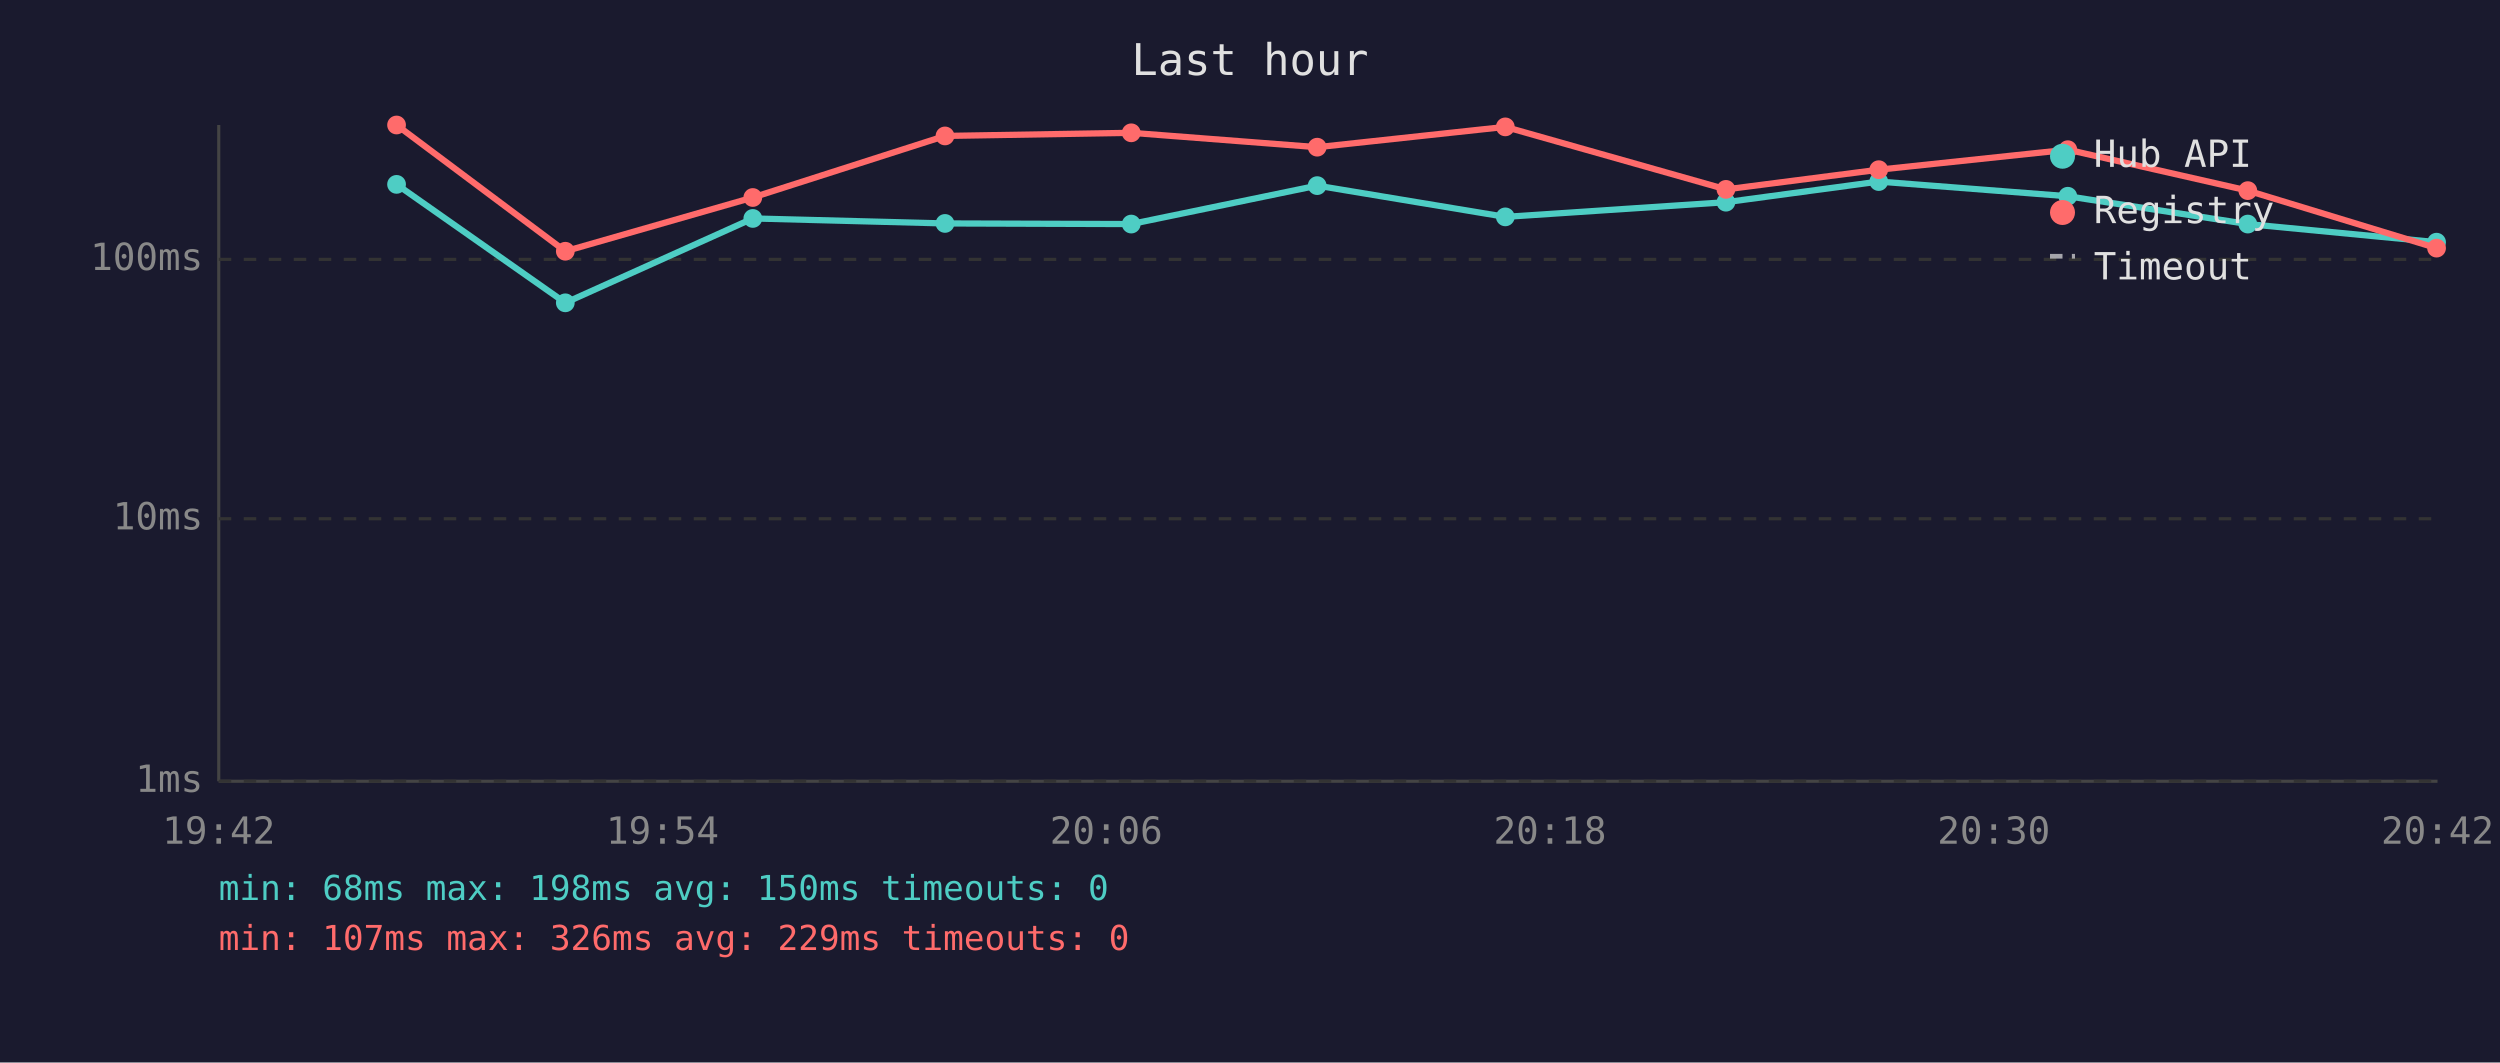
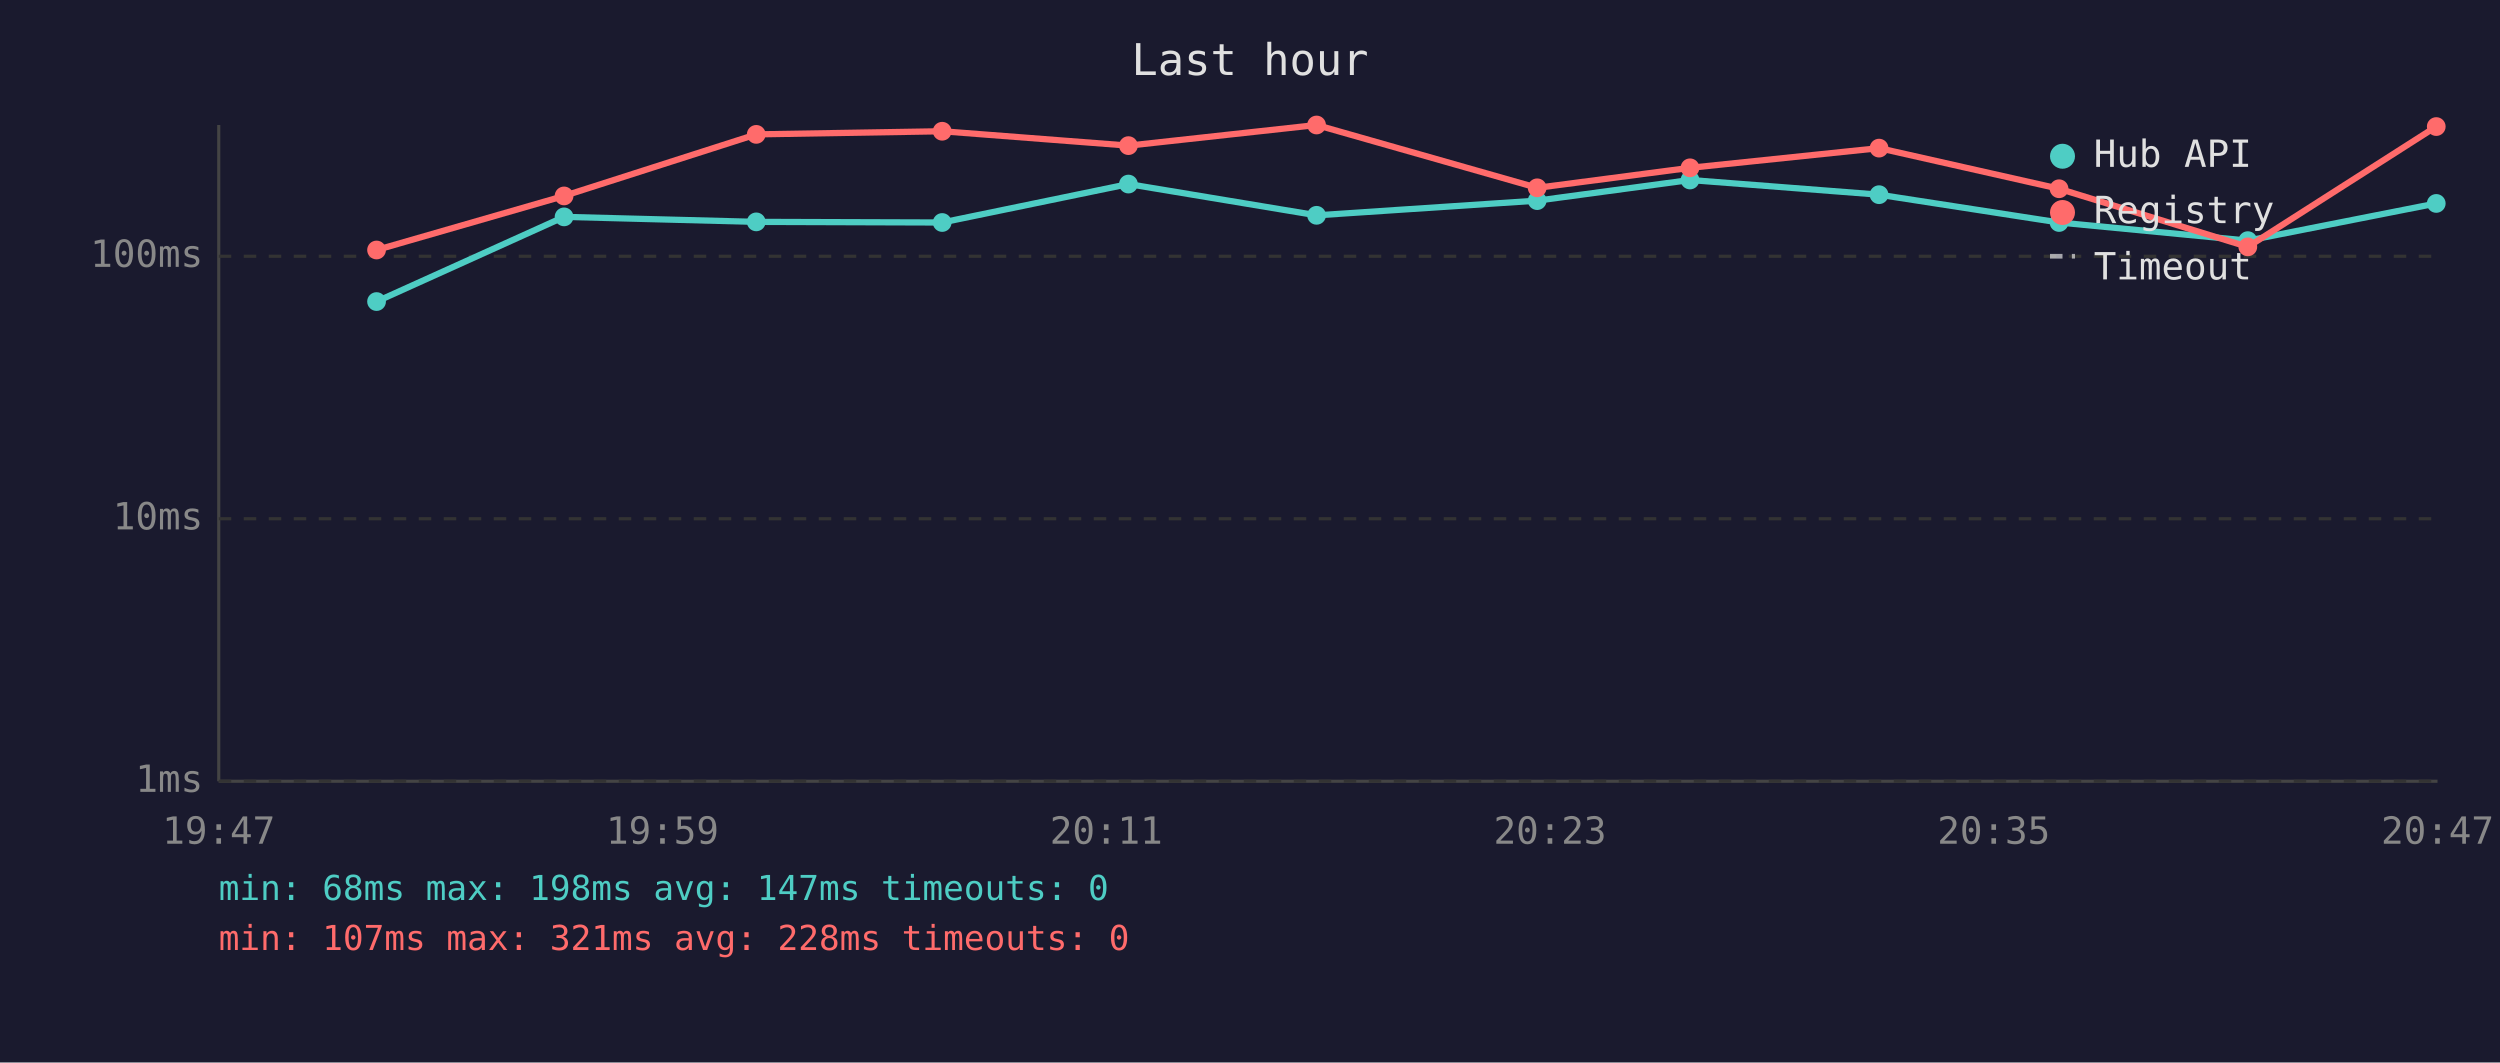
<svg xmlns="http://www.w3.org/2000/svg" viewBox="0 0 800 340" font-family="monospace" font-size="12">
  <rect width="800" height="340" fill="#1a1a2e" />
  <text x="400" y="24" fill="#e0e0e0" font-size="14" text-anchor="middle">Last hour</text>
  <line x1="70" y1="40" x2="70" y2="250" stroke="#444" stroke-width="1" />
  <line x1="70" y1="250" x2="780" y2="250" stroke="#444" stroke-width="1" />
  <line x1="70" y1="250" x2="780" y2="250" stroke="#333" stroke-width="1" stroke-dasharray="4" />
  <text x="65" y="250" fill="#888" text-anchor="end" dominant-baseline="middle">1ms</text>
  <line x1="70" y1="166" x2="780" y2="166" stroke="#333" stroke-width="1" stroke-dasharray="4" />
  <text x="65" y="166" fill="#888" text-anchor="end" dominant-baseline="middle">10ms</text>
-   <line x1="70" y1="83" x2="780" y2="83" stroke="#333" stroke-width="1" stroke-dasharray="4" />
-   <text x="65" y="83" fill="#888" text-anchor="end" dominant-baseline="middle">100ms</text>
-   <text x="70" y="270" fill="#888" text-anchor="middle">19:42</text>
-   <text x="212" y="270" fill="#888" text-anchor="middle">19:54</text>
-   <text x="354" y="270" fill="#888" text-anchor="middle">20:06</text>
-   <text x="496" y="270" fill="#888" text-anchor="middle">20:18</text>
-   <text x="638" y="270" fill="#888" text-anchor="middle">20:30</text>
-   <text x="780" y="270" fill="#888" text-anchor="middle">20:42</text>
-   <polyline points="126.9,59.0 180.9,96.9 240.9,69.9 302.4,71.5 362.0,71.7 421.5,59.4 481.7,69.4 552.3,64.7 601.2,58.1 661.7,62.8 719.3,71.7 779.7,77.5" fill="none" stroke="#4ecdc4" stroke-width="2" opacity="1" />
-   <circle cx="126.9" cy="59.0" r="3" fill="#4ecdc4" />
-   <circle cx="180.9" cy="96.9" r="3" fill="#4ecdc4" />
-   <circle cx="240.9" cy="69.9" r="3" fill="#4ecdc4" />
-   <circle cx="302.4" cy="71.5" r="3" fill="#4ecdc4" />
-   <circle cx="362.0" cy="71.7" r="3" fill="#4ecdc4" />
-   <circle cx="421.5" cy="59.4" r="3" fill="#4ecdc4" />
-   <circle cx="481.7" cy="69.4" r="3" fill="#4ecdc4" />
-   <circle cx="552.3" cy="64.7" r="3" fill="#4ecdc4" />
-   <circle cx="601.2" cy="58.1" r="3" fill="#4ecdc4" />
-   <circle cx="661.7" cy="62.8" r="3" fill="#4ecdc4" />
-   <circle cx="719.3" cy="71.7" r="3" fill="#4ecdc4" />
-   <circle cx="779.7" cy="77.5" r="3" fill="#4ecdc4" />
-   <polyline points="126.9,40.0 180.9,80.4 240.9,63.2 302.4,43.5 362.0,42.5 421.5,47.1 481.7,40.6 552.3,60.6 601.2,54.3 661.7,47.9 719.3,61.0 779.7,79.4" fill="none" stroke="#ff6b6b" stroke-width="2" opacity="1" />
-   <circle cx="126.9" cy="40.0" r="3" fill="#ff6b6b" />
-   <circle cx="180.9" cy="80.4" r="3" fill="#ff6b6b" />
-   <circle cx="240.9" cy="63.2" r="3" fill="#ff6b6b" />
-   <circle cx="302.4" cy="43.5" r="3" fill="#ff6b6b" />
-   <circle cx="362.0" cy="42.5" r="3" fill="#ff6b6b" />
-   <circle cx="421.5" cy="47.1" r="3" fill="#ff6b6b" />
-   <circle cx="481.7" cy="40.6" r="3" fill="#ff6b6b" />
-   <circle cx="552.3" cy="60.6" r="3" fill="#ff6b6b" />
-   <circle cx="601.2" cy="54.3" r="3" fill="#ff6b6b" />
-   <circle cx="661.7" cy="47.9" r="3" fill="#ff6b6b" />
-   <circle cx="719.3" cy="61.0" r="3" fill="#ff6b6b" />
-   <circle cx="779.7" cy="79.4" r="3" fill="#ff6b6b" />
+   <line x1="70" y1="82" x2="780" y2="82" stroke="#333" stroke-width="1" stroke-dasharray="4" />
+   <text x="65" y="82" fill="#888" text-anchor="end" dominant-baseline="middle">100ms</text>
+   <text x="70" y="270" fill="#888" text-anchor="middle">19:47</text>
+   <text x="212" y="270" fill="#888" text-anchor="middle">19:59</text>
+   <text x="354" y="270" fill="#888" text-anchor="middle">20:11</text>
+   <text x="496" y="270" fill="#888" text-anchor="middle">20:23</text>
+   <text x="638" y="270" fill="#888" text-anchor="middle">20:35</text>
+   <text x="780" y="270" fill="#888" text-anchor="middle">20:47</text>
+   <polyline points="120.5,96.5 180.5,69.4 242.0,71.0 301.5,71.2 361.1,58.9 421.3,68.9 491.9,64.2 540.8,57.6 601.3,62.3 658.9,71.2 719.3,77.0 779.6,65.1" fill="none" stroke="#4ecdc4" stroke-width="2" opacity="1" />
+   <circle cx="120.5" cy="96.5" r="3" fill="#4ecdc4" />
+   <circle cx="180.5" cy="69.4" r="3" fill="#4ecdc4" />
+   <circle cx="242.0" cy="71.0" r="3" fill="#4ecdc4" />
+   <circle cx="301.5" cy="71.2" r="3" fill="#4ecdc4" />
+   <circle cx="361.1" cy="58.9" r="3" fill="#4ecdc4" />
+   <circle cx="421.3" cy="68.9" r="3" fill="#4ecdc4" />
+   <circle cx="491.9" cy="64.2" r="3" fill="#4ecdc4" />
+   <circle cx="540.8" cy="57.6" r="3" fill="#4ecdc4" />
+   <circle cx="601.3" cy="62.3" r="3" fill="#4ecdc4" />
+   <circle cx="658.9" cy="71.2" r="3" fill="#4ecdc4" />
+   <circle cx="719.3" cy="77.0" r="3" fill="#4ecdc4" />
+   <circle cx="779.6" cy="65.1" r="3" fill="#4ecdc4" />
+   <polyline points="120.5,80.0 180.5,62.7 242.0,43.0 301.5,42.0 361.1,46.6 421.3,40.0 491.9,60.1 540.8,53.7 601.3,47.4 658.9,60.4 719.3,79.0 779.6,40.5" fill="none" stroke="#ff6b6b" stroke-width="2" opacity="1" />
+   <circle cx="120.5" cy="80.0" r="3" fill="#ff6b6b" />
+   <circle cx="180.5" cy="62.7" r="3" fill="#ff6b6b" />
+   <circle cx="242.0" cy="43.0" r="3" fill="#ff6b6b" />
+   <circle cx="301.5" cy="42.0" r="3" fill="#ff6b6b" />
+   <circle cx="361.1" cy="46.6" r="3" fill="#ff6b6b" />
+   <circle cx="421.3" cy="40.0" r="3" fill="#ff6b6b" />
+   <circle cx="491.9" cy="60.1" r="3" fill="#ff6b6b" />
+   <circle cx="540.8" cy="53.7" r="3" fill="#ff6b6b" />
+   <circle cx="601.3" cy="47.4" r="3" fill="#ff6b6b" />
+   <circle cx="658.9" cy="60.4" r="3" fill="#ff6b6b" />
+   <circle cx="719.3" cy="79.0" r="3" fill="#ff6b6b" />
+   <circle cx="779.6" cy="40.5" r="3" fill="#ff6b6b" />
  <circle cx="660" cy="50" r="4" fill="#4ecdc4" />
  <text x="670" y="50" fill="#e0e0e0" dominant-baseline="middle">Hub API</text>
  <circle cx="660" cy="68" r="4" fill="#ff6b6b" />
  <text x="670" y="68" fill="#e0e0e0" dominant-baseline="middle">Registry</text>
  <line x1="656" y1="82" x2="664" y2="82" stroke="#e0e0e0" stroke-width="1.5" stroke-dasharray="4,3" opacity="0.7" />
  <text x="670" y="86" fill="#e0e0e0" dominant-baseline="middle">Timeout</text>
-   <text x="70" y="288" fill="#4ecdc4" font-size="11">min: 68ms  max: 198ms  avg: 150ms  timeouts: 0</text>
-   <text x="70" y="304" fill="#ff6b6b" font-size="11">min: 107ms  max: 326ms  avg: 229ms  timeouts: 0</text>
+   <text x="70" y="288" fill="#4ecdc4" font-size="11">min: 68ms  max: 198ms  avg: 147ms  timeouts: 0</text>
+   <text x="70" y="304" fill="#ff6b6b" font-size="11">min: 107ms  max: 321ms  avg: 228ms  timeouts: 0</text>
</svg>
